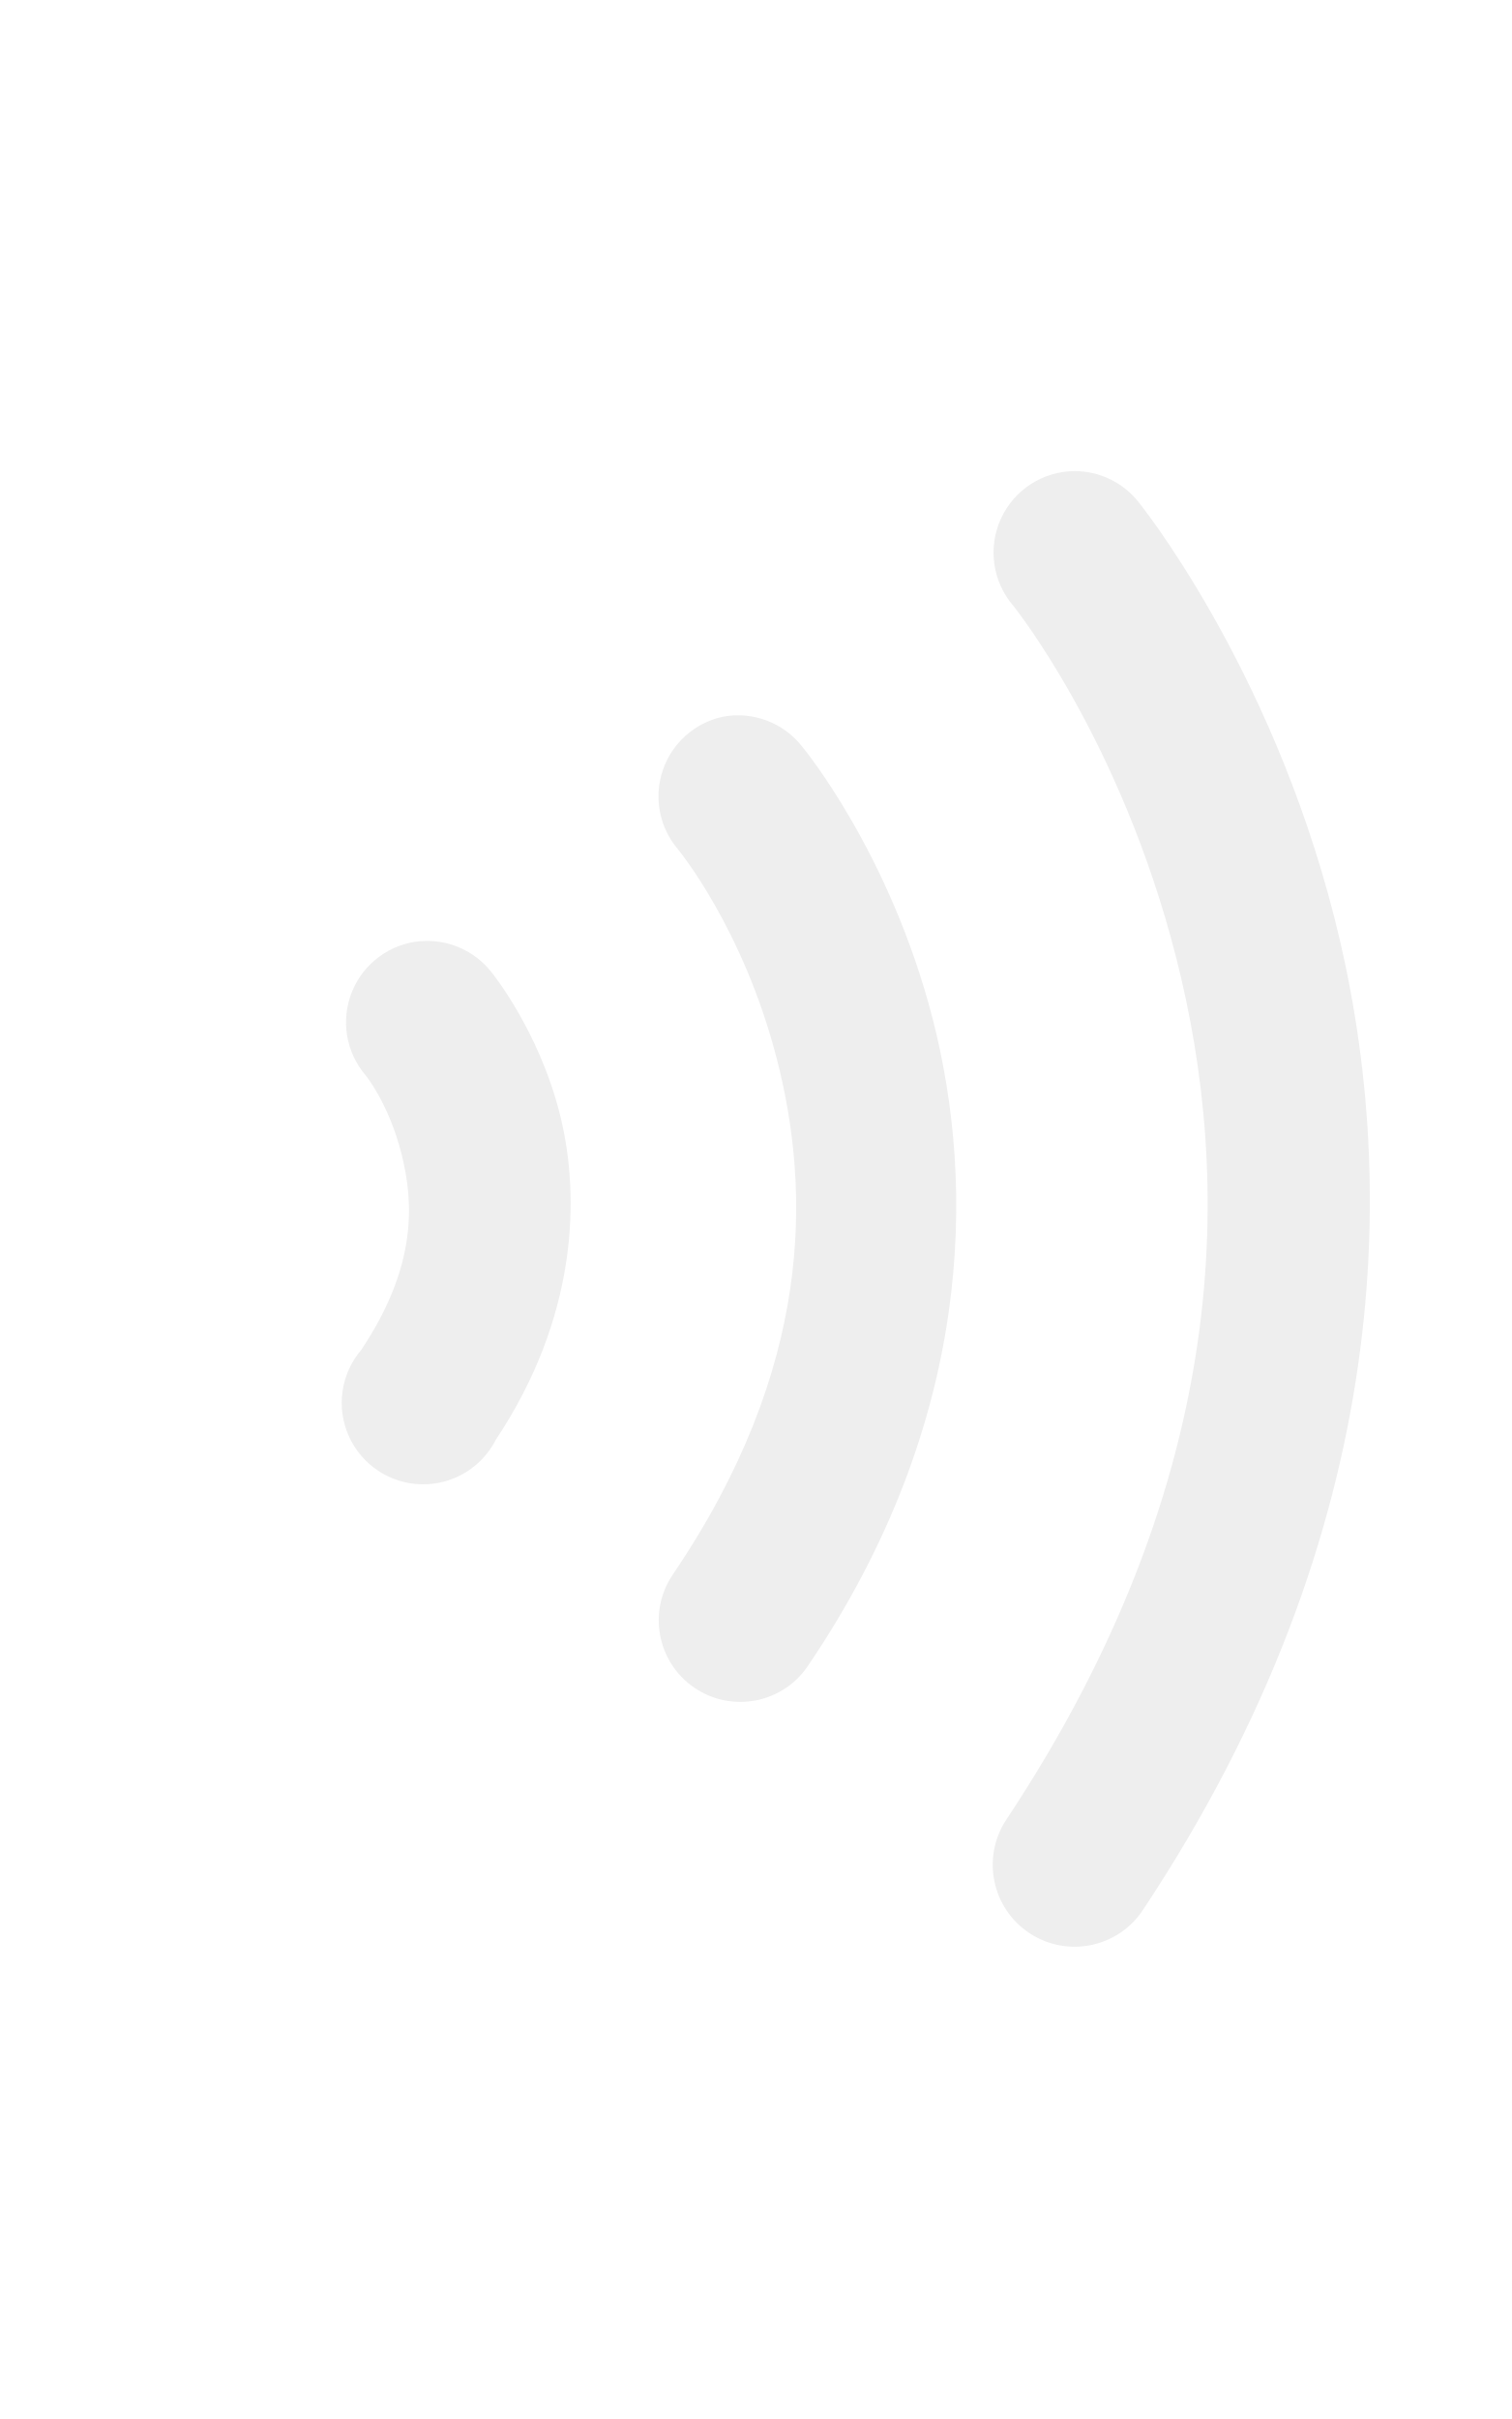
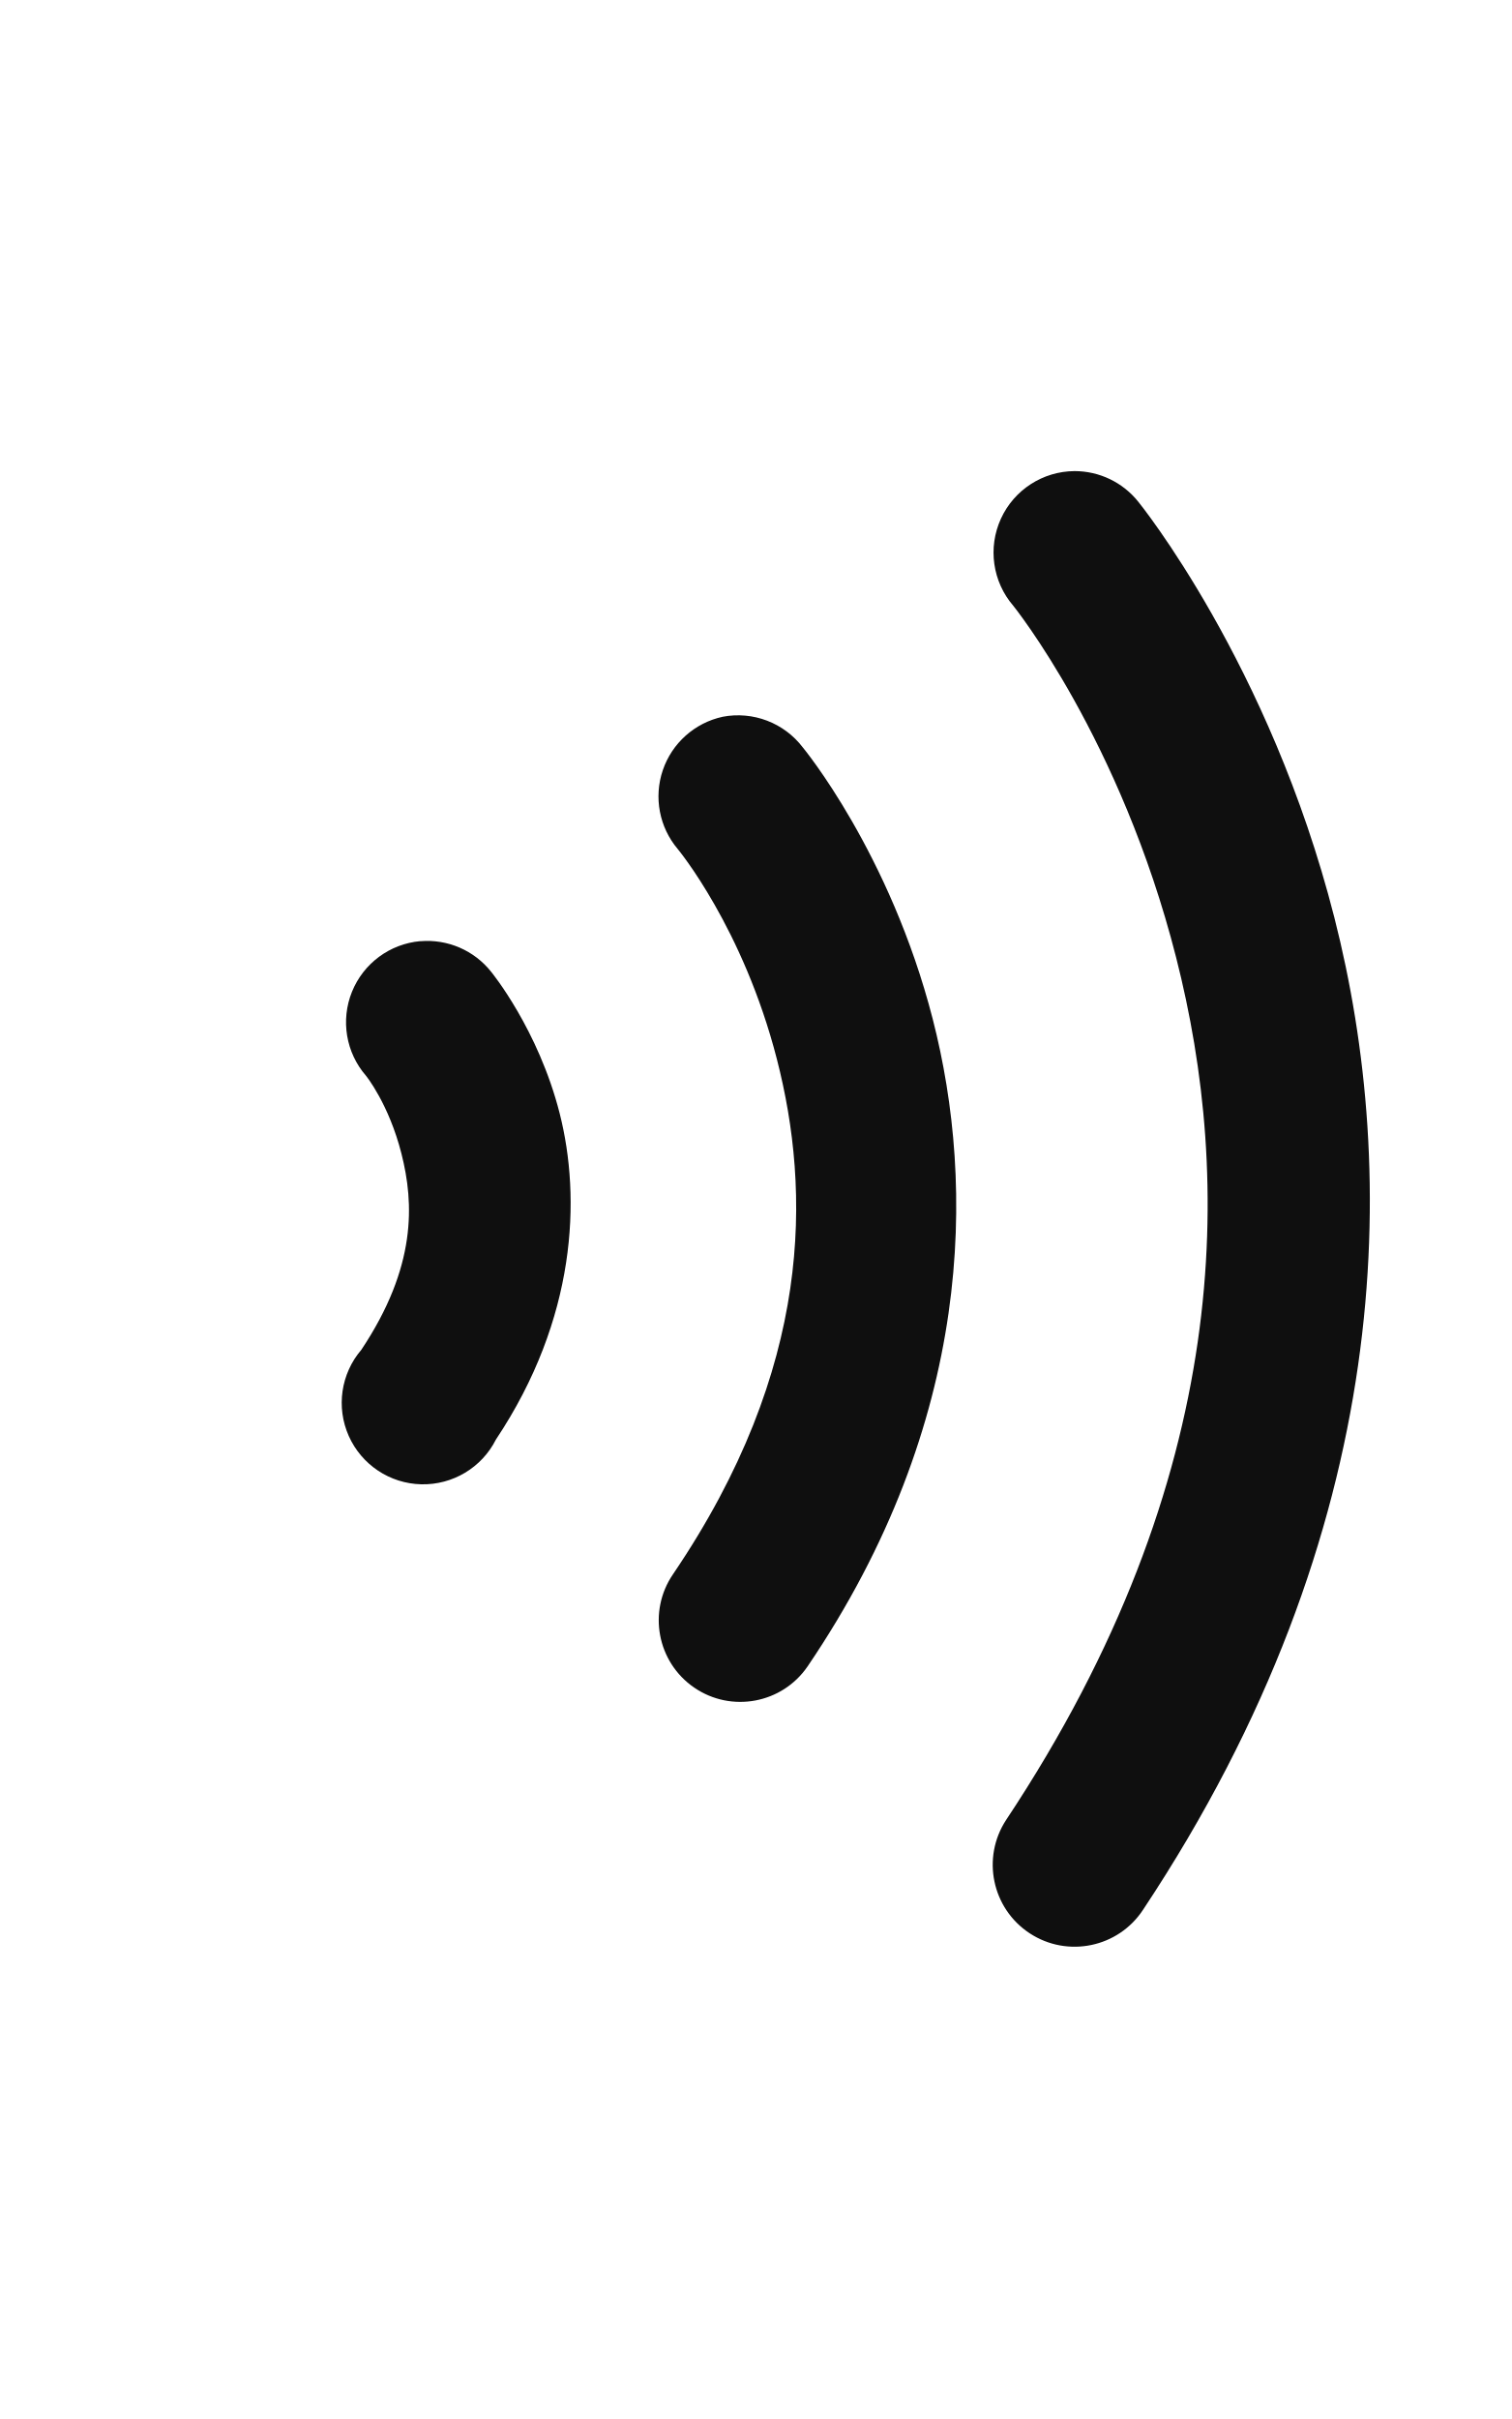
<svg xmlns="http://www.w3.org/2000/svg" width="20" height="32" id="svg2989" version="1.1">
  <defs id="defs2991" />
  <g id="layer1" transform="translate(0,-1020.362)">
-     <path style="font-size:medium;font-style:normal;font-variant:normal;font-weight:normal;font-stretch:normal;text-indent:0;text-align:start;text-decoration:none;line-height:normal;letter-spacing:normal;word-spacing:normal;text-transform:none;direction:ltr;block-progression:tb;writing-mode:lr-tb;text-anchor:start;baseline-shift:baseline;color:#000000;fill:#eeeeee;fill-opacity:1;stroke:none;stroke-width:2.155;marker:none;visibility:visible;display:inline;overflow:visible;enable-background:accumulate;font-family:Sans;-inkscape-font-specification:Sans" d="m 14.219,1026.594 a 1.078,1.078 0 0 0 -0.812,1.781 c 0,0 1.418,1.755 2.156,4.656 0.738,2.901 0.772,6.853 -2.25,11.406 a 1.083,1.083 0 1 0 1.812,1.188 c 3.353,-5.051 3.387,-9.764 2.531,-13.125 -0.855,-3.361 -2.594,-5.5 -2.594,-5.5 a 1.078,1.078 0 0 0 -0.844,-0.406 z" id="path4559" />
-     <path style="font-size:medium;font-style:normal;font-variant:normal;font-weight:normal;font-stretch:normal;text-indent:0;text-align:start;text-decoration:none;line-height:normal;letter-spacing:normal;word-spacing:normal;text-transform:none;direction:ltr;block-progression:tb;writing-mode:lr-tb;text-anchor:start;baseline-shift:baseline;color:#000000;fill:#eeeeee;fill-opacity:1;stroke:none;stroke-width:2.155;marker:none;visibility:visible;display:inline;overflow:visible;enable-background:accumulate;font-family:Sans;-inkscape-font-specification:Sans" d="m 9.562,1029.844 a 1.078,1.078 0 0 0 -0.594,1.75 c 0,0 0.865,1.04 1.312,2.781 0.447,1.742 0.482,4.075 -1.375,6.812 a 1.079,1.079 0 1 0 1.781,1.219 c 2.198,-3.24 2.222,-6.358 1.656,-8.562 -0.566,-2.204 -1.719,-3.594 -1.719,-3.594 a 1.078,1.078 0 0 0 -1.062,-0.406 z" id="path4561" />
-     <path style="font-size:medium;font-style:normal;font-variant:normal;font-weight:normal;font-stretch:normal;text-indent:0;text-align:start;text-decoration:none;line-height:normal;letter-spacing:normal;word-spacing:normal;text-transform:none;direction:ltr;block-progression:tb;writing-mode:lr-tb;text-anchor:start;baseline-shift:baseline;color:#000000;fill:#eeeeee;fill-opacity:1;stroke:none;stroke-width:2.155;marker:none;visibility:visible;display:inline;overflow:visible;enable-background:accumulate;font-family:Sans;-inkscape-font-specification:Sans" d="m 5.562,1032.812 a 1.078,1.078 0 0 0 -0.719,1.781 c 0,0 0.302,0.372 0.469,1.031 0.167,0.659 0.202,1.494 -0.531,2.594 a 1.078,1.078 0 1 0 1.781,1.187 c 1.067,-1.601 1.127,-3.196 0.844,-4.312 C 7.123,1033.977 6.5,1033.219 6.5,1033.219 a 1.078,1.078 0 0 0 -0.938,-0.406 z" id="path4563" />
+     <path style="font-size:medium;font-style:normal;font-variant:normal;font-weight:normal;font-stretch:normal;text-indent:0;text-align:start;text-decoration:none;line-height:normal;letter-spacing:normal;word-spacing:normal;text-transform:none;direction:ltr;block-progression:tb;writing-mode:lr-tb;text-anchor:start;baseline-shift:baseline;color:#000000;fill:#0f0f0f;fill-opacity:1;stroke:none;stroke-width:2.155;marker:none;visibility:visible;display:inline;overflow:visible;enable-background:accumulate;font-family:Sans;-inkscape-font-specification:Sans" d="m 14.219,1026.594 a 1.078,1.078 0 0 0 -0.812,1.781 c 0,0 1.418,1.755 2.156,4.656 0.738,2.901 0.772,6.853 -2.25,11.406 a 1.083,1.083 0 1 0 1.812,1.188 c 3.353,-5.051 3.387,-9.764 2.531,-13.125 -0.855,-3.361 -2.594,-5.5 -2.594,-5.5 a 1.078,1.078 0 0 0 -0.844,-0.406 z" id="path4559" />
+     <path style="font-size:medium;font-style:normal;font-variant:normal;font-weight:normal;font-stretch:normal;text-indent:0;text-align:start;text-decoration:none;line-height:normal;letter-spacing:normal;word-spacing:normal;text-transform:none;direction:ltr;block-progression:tb;writing-mode:lr-tb;text-anchor:start;baseline-shift:baseline;color:#000000;fill:#0f0f0f;fill-opacity:1;stroke:none;stroke-width:2.155;marker:none;visibility:visible;display:inline;overflow:visible;enable-background:accumulate;font-family:Sans;-inkscape-font-specification:Sans" d="m 9.562,1029.844 a 1.078,1.078 0 0 0 -0.594,1.75 c 0,0 0.865,1.04 1.312,2.781 0.447,1.742 0.482,4.075 -1.375,6.812 a 1.079,1.079 0 1 0 1.781,1.219 c 2.198,-3.24 2.222,-6.358 1.656,-8.562 -0.566,-2.204 -1.719,-3.594 -1.719,-3.594 a 1.078,1.078 0 0 0 -1.062,-0.406 z" id="path4561" />
+     <path style="font-size:medium;font-style:normal;font-variant:normal;font-weight:normal;font-stretch:normal;text-indent:0;text-align:start;text-decoration:none;line-height:normal;letter-spacing:normal;word-spacing:normal;text-transform:none;direction:ltr;block-progression:tb;writing-mode:lr-tb;text-anchor:start;baseline-shift:baseline;color:#000000;fill:#0f0f0f;fill-opacity:1;stroke:none;stroke-width:2.155;marker:none;visibility:visible;display:inline;overflow:visible;enable-background:accumulate;font-family:Sans;-inkscape-font-specification:Sans" d="m 5.562,1032.812 a 1.078,1.078 0 0 0 -0.719,1.781 c 0,0 0.302,0.372 0.469,1.031 0.167,0.659 0.202,1.494 -0.531,2.594 a 1.078,1.078 0 1 0 1.781,1.187 c 1.067,-1.601 1.127,-3.196 0.844,-4.312 C 7.123,1033.977 6.5,1033.219 6.5,1033.219 a 1.078,1.078 0 0 0 -0.938,-0.406 z" id="path4563" />
  </g>
</svg>
